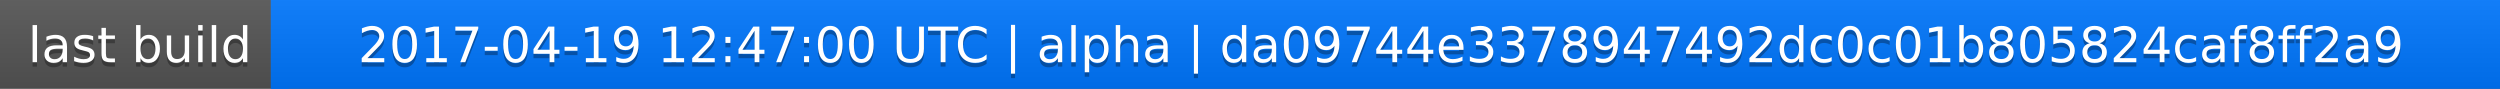
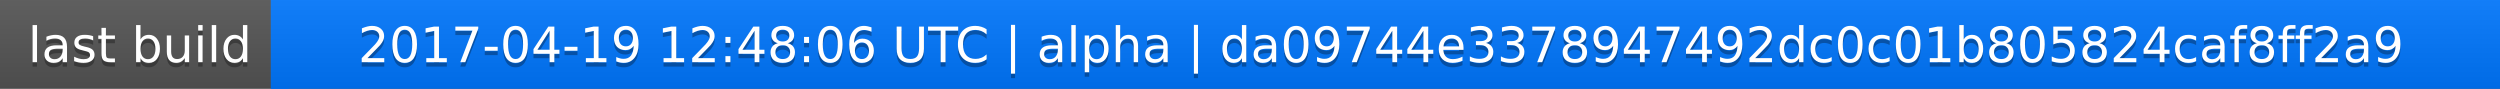
<svg xmlns="http://www.w3.org/2000/svg" width="563" height="20">
  <linearGradient id="a" x2="0" y2="100%">
    <stop offset="0" stop-color="#bbb" stop-opacity=".1" />
    <stop offset="1" stop-opacity=".1" />
  </linearGradient>
  <rect rx="0" width="563" height="20" fill="#555" />
  <rect rx="0" x="61" width="502" height="20" fill="#07f" />
  <path fill="#07f" d="M61 0h4v20h-4z" />
  <rect rx="0" width="563" height="20" fill="url(#a)" />
  <g fill="#fff" text-anchor="middle" font-family="DejaVu Sans,Verdana,Geneva,sans-serif" font-size="11">
    <text x="31.5" y="15" fill="#010101" fill-opacity=".3">last build</text>
    <text x="31.5" y="14">last build</text>
-     <text x="311" y="15" fill="#010101" fill-opacity=".3">2017-04-19 12:47:00 UTC | alpha | da09744e3378947492dc0c01b805824caf8ff2a9</text>
-     <text x="311" y="14">2017-04-19 12:47:00 UTC | alpha | da09744e3378947492dc0c01b805824caf8ff2a9</text>
+     <text x="311" y="15" fill="#010101" fill-opacity=".3">2017-04-19 12:48:06 UTC | alpha | da09744e3378947492dc0c01b805824caf8ff2a9</text>
+     <text x="311" y="14">2017-04-19 12:48:06 UTC | alpha | da09744e3378947492dc0c01b805824caf8ff2a9</text>
  </g>
</svg>
